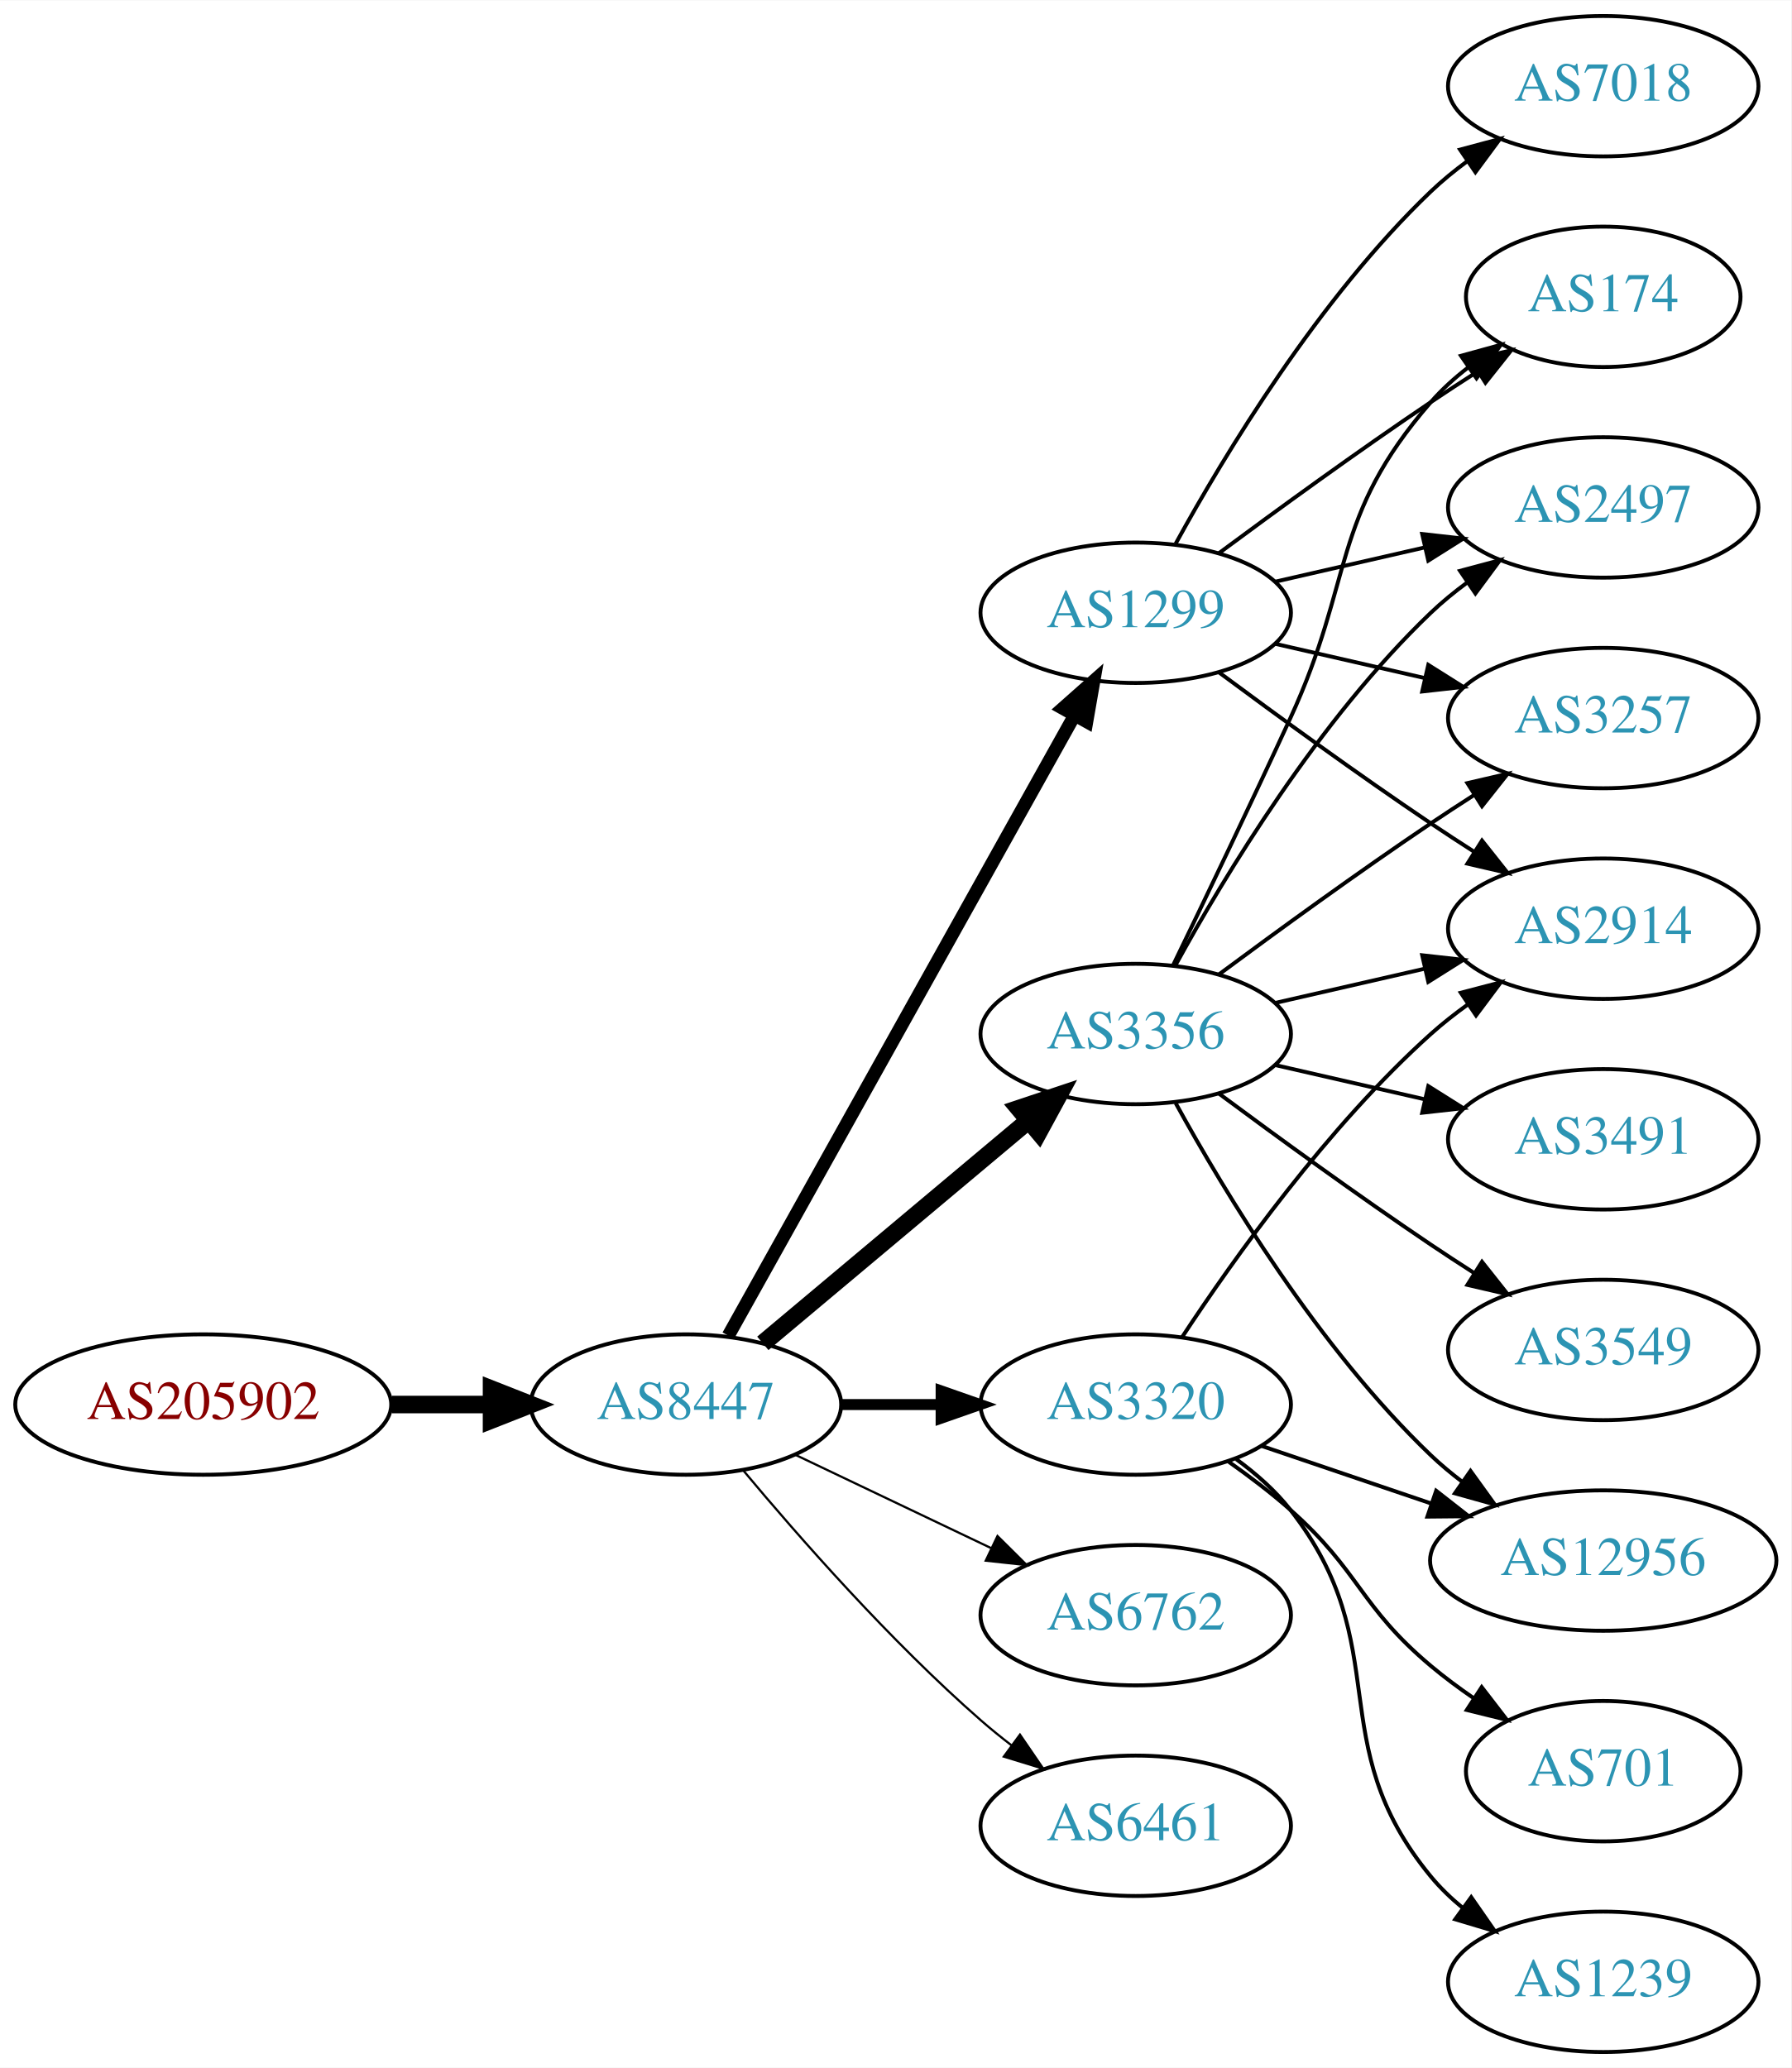
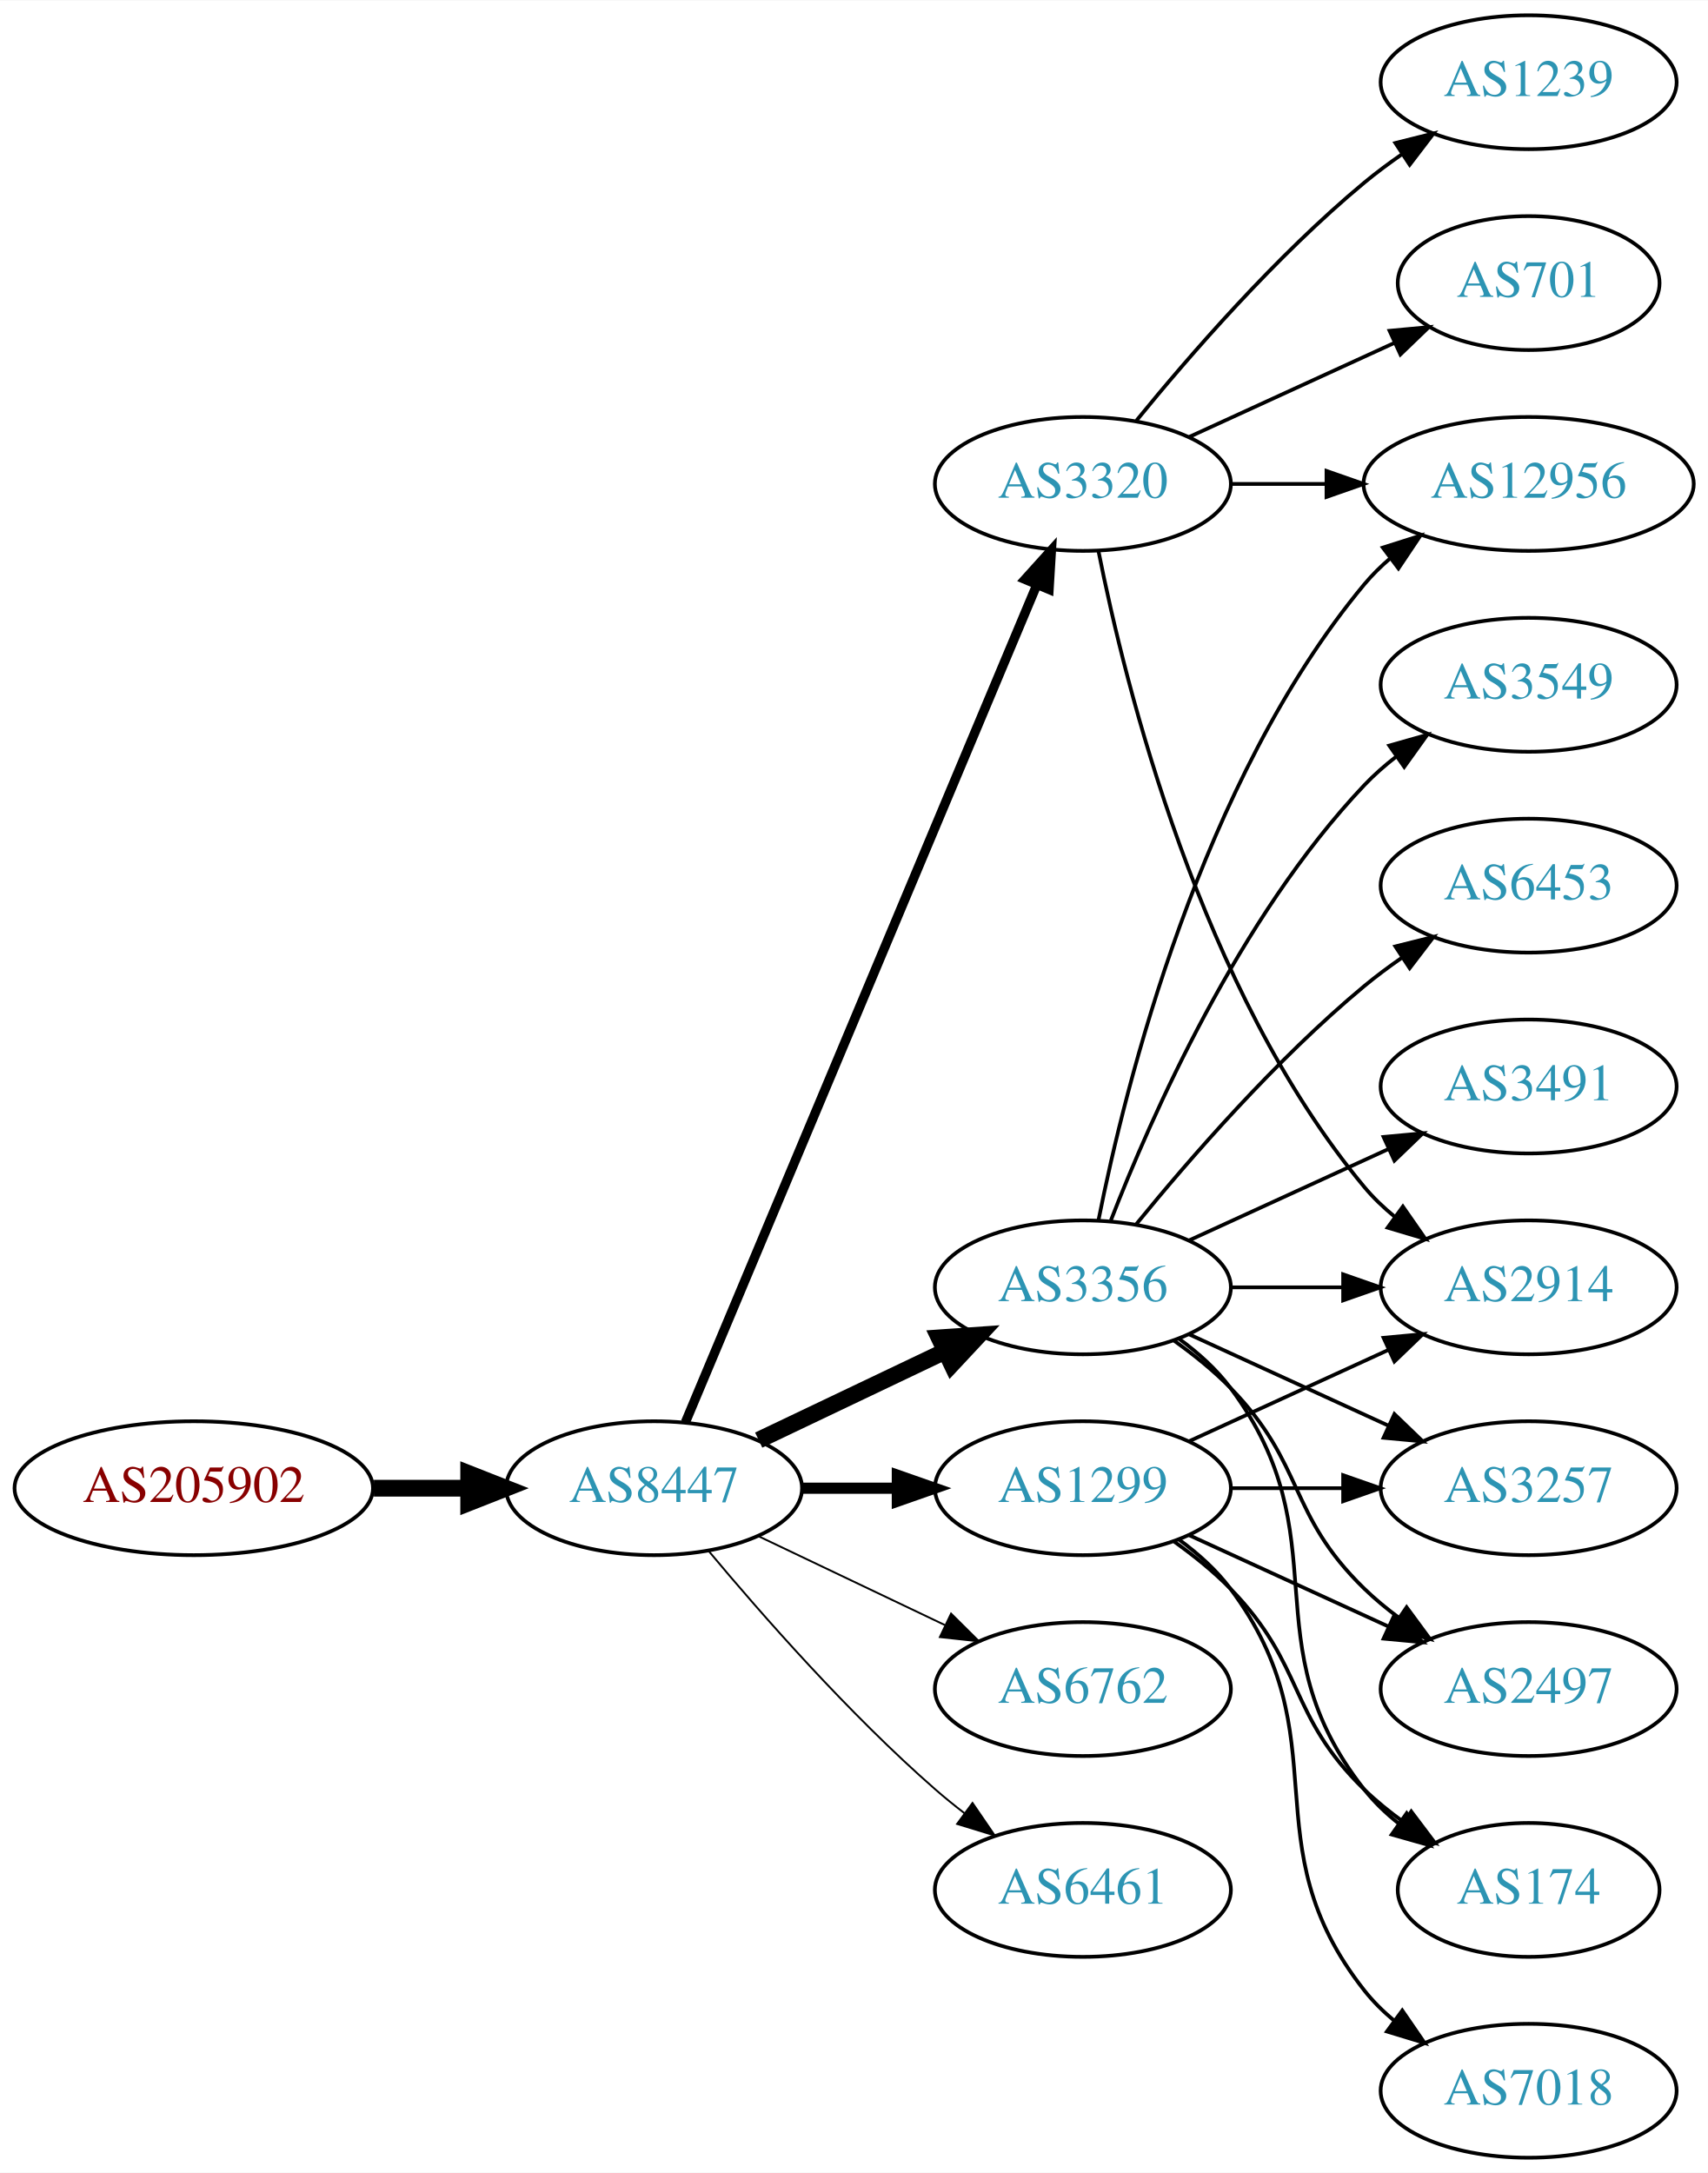
- <svg xmlns="http://www.w3.org/2000/svg" xmlns:xlink="http://www.w3.org/1999/xlink" width="459pt" height="530pt" viewBox="0.00 0.00 459.17 530.00">
-   <g id="graph0" class="graph" transform="scale(1 1) rotate(0) translate(4 526)">
-     <polygon fill="white" stroke="none" points="-4,4 -4,-526 455.17,-526 455.17,4 -4,4" />
+ <svg xmlns="http://www.w3.org/2000/svg" xmlns:xlink="http://www.w3.org/1999/xlink" width="459pt" height="584pt" viewBox="0.00 0.00 459.17 584.00">
+   <g id="graph0" class="graph" transform="scale(1 1) rotate(0) translate(4 580)">
+     <polygon fill="white" stroke="none" points="-4,4 -4,-580 455.17,-580 455.17,4 -4,4" />
    <g id="node1" class="node">
      <g id="a_node1">
        <a xlink:href="/asn/205902" xlink:title="AS205902 ~ Alu Koenig Stahl GmbH [AT]">
-           <ellipse fill="#ffffff" stroke="black" cx="48.096" cy="-166" rx="48.192" ry="18" />
-           <text text-anchor="middle" x="48.096" y="-162.3" font-family="Times,serif" font-size="14.00" fill="#880000">AS205902</text>
+           <ellipse fill="#ffffff" stroke="black" cx="48.096" cy="-180" rx="48.192" ry="18" />
+           <text text-anchor="middle" x="48.096" y="-176.3" font-family="Times,serif" font-size="14.00" fill="#880000">AS205902</text>
        </a>
      </g>
    </g>
    <g id="node2" class="node">
      <g id="a_node2">
        <a xlink:href="/asn/8447" xlink:title="AS8447 ~ A1 Telekom Austria AG [AT]">
-           <ellipse fill="#ffffff" stroke="black" cx="171.838" cy="-166" rx="39.794" ry="18" />
-           <text text-anchor="middle" x="171.838" y="-162.3" font-family="Times,serif" font-size="14.00" fill="#2c94b3">AS8447</text>
+           <ellipse fill="#ffffff" stroke="black" cx="171.838" cy="-180" rx="39.794" ry="18" />
+           <text text-anchor="middle" x="171.838" y="-176.3" font-family="Times,serif" font-size="14.00" fill="#2c94b3">AS8447</text>
        </a>
      </g>
    </g>
    <g id="edge1" class="edge">
-       <path fill="none" stroke="black" stroke-width="4.5" d="M96.513,-166C104.867,-166 113.577,-166 121.969,-166" />
-       <polygon fill="black" stroke="black" stroke-width="4.5" points="122.004,-169.938 132.004,-166 122.004,-162.063 122.004,-169.938" />
+       <path fill="none" stroke="black" stroke-width="4.5" d="M96.513,-180C104.867,-180 113.577,-180 121.969,-180" />
+       <polygon fill="black" stroke="black" stroke-width="4.5" points="122.004,-183.938 132.004,-180 122.004,-176.063 122.004,-183.938" />
    </g>
    <g id="node3" class="node">
      <g id="a_node3">
-         <a xlink:href="/asn/3320" xlink:title="AS3320 ~ DTAG [DE]">
-           <ellipse fill="#ffffff" stroke="black" cx="287.131" cy="-166" rx="39.794" ry="18" />
-           <text text-anchor="middle" x="287.131" y="-162.3" font-family="Times,serif" font-size="14.00" fill="#2c94b3">AS3320</text>
+         <a xlink:href="/asn/3356" xlink:title="AS3356 ~ Level 3 Parent, LLC [US]">
+           <ellipse fill="#ffffff" stroke="black" cx="287.131" cy="-234" rx="39.794" ry="18" />
+           <text text-anchor="middle" x="287.131" y="-230.3" font-family="Times,serif" font-size="14.00" fill="#2c94b3">AS3356</text>
        </a>
      </g>
    </g>
    <g id="edge2" class="edge">
-       <path fill="none" stroke="black" stroke-width="2.812" d="M211.51,-166C219.713,-166 228.477,-166 237.009,-166" />
-       <polygon fill="black" stroke="black" stroke-width="2.812" points="237.248,-169.5 247.248,-166 237.248,-162.5 237.248,-169.5" />
+       <path fill="none" stroke="black" stroke-width="4.5" d="M199.974,-192.934C214.968,-200.081 233.789,-209.052 250.013,-216.785" />
+       <polygon fill="black" stroke="black" stroke-width="4.5" points="248.495,-220.423 259.216,-221.171 251.883,-213.314 248.495,-220.423" />
    </g>
    <g id="node4" class="node">
      <g id="a_node4">
-         <a xlink:href="/asn/1299" xlink:title="AS1299 ~ Telia Carrier [EU]">
-           <ellipse fill="#ffffff" stroke="black" cx="287.131" cy="-369" rx="39.794" ry="18" />
-           <text text-anchor="middle" x="287.131" y="-365.3" font-family="Times,serif" font-size="14.00" fill="#2c94b3">AS1299</text>
+         <a xlink:href="/asn/3320" xlink:title="AS3320 ~ DTAG [DE]">
+           <ellipse fill="#ffffff" stroke="black" cx="287.131" cy="-450" rx="39.794" ry="18" />
+           <text text-anchor="middle" x="287.131" y="-446.3" font-family="Times,serif" font-size="14.00" fill="#2c94b3">AS3320</text>
        </a>
      </g>
    </g>
    <g id="edge3" class="edge">
-       <path fill="none" stroke="black" stroke-width="3.375" d="M182.694,-183.66C202.664,-219.442 247.992,-300.661 271.451,-342.697" />
-       <polygon fill="black" stroke="black" stroke-width="3.375" points="268.449,-344.499 276.379,-351.526 274.561,-341.088 268.449,-344.499" />
+       <path fill="none" stroke="black" stroke-width="2.5" d="M180.271,-197.715C199.597,-243.771 251.52,-367.514 274.692,-422.739" />
+       <polygon fill="black" stroke="black" stroke-width="2.5" points="271.573,-424.352 278.67,-432.219 278.028,-421.644 271.573,-424.352" />
    </g>
    <g id="node5" class="node">
      <g id="a_node5">
-         <a xlink:href="/asn/3356" xlink:title="AS3356 ~ Level 3 Parent, LLC [US]">
-           <ellipse fill="#ffffff" stroke="black" cx="287.131" cy="-261" rx="39.794" ry="18" />
-           <text text-anchor="middle" x="287.131" y="-257.3" font-family="Times,serif" font-size="14.00" fill="#2c94b3">AS3356</text>
+         <a xlink:href="/asn/1299" xlink:title="AS1299 ~ Telia Carrier [EU]">
+           <ellipse fill="#ffffff" stroke="black" cx="287.131" cy="-180" rx="39.794" ry="18" />
+           <text text-anchor="middle" x="287.131" y="-176.3" font-family="Times,serif" font-size="14.00" fill="#2c94b3">AS1299</text>
        </a>
      </g>
    </g>
    <g id="edge4" class="edge">
-       <path fill="none" stroke="black" stroke-width="4.5" d="M191.546,-181.687C210.077,-197.227 238.634,-221.172 259.523,-238.689" />
-       <polygon fill="black" stroke="black" stroke-width="4.5" points="257.203,-241.881 267.395,-245.289 262.262,-235.847 257.203,-241.881" />
+       <path fill="none" stroke="black" stroke-width="3" d="M211.51,-180C219.713,-180 228.477,-180 237.009,-180" />
+       <polygon fill="black" stroke="black" stroke-width="3" points="237.248,-183.5 247.248,-180 237.248,-176.5 237.248,-183.5" />
    </g>
    <g id="node6" class="node">
      <g id="a_node6">
        <a xlink:href="/asn/6762" xlink:title="AS6762 ~ TELECOM ITALIA SPARKLE S.p.A. [IT]">
-           <ellipse fill="#ffffff" stroke="black" cx="287.131" cy="-112" rx="39.794" ry="18" />
-           <text text-anchor="middle" x="287.131" y="-108.3" font-family="Times,serif" font-size="14.00" fill="#2c94b3">AS6762</text>
+           <ellipse fill="#ffffff" stroke="black" cx="287.131" cy="-126" rx="39.794" ry="18" />
+           <text text-anchor="middle" x="287.131" y="-122.3" font-family="Times,serif" font-size="14.00" fill="#2c94b3">AS6762</text>
        </a>
      </g>
    </g>
    <g id="edge5" class="edge">
-       <path fill="none" stroke="black" stroke-width="0.562" d="M199.974,-153.066C214.968,-145.919 233.789,-136.948 250.013,-129.215" />
-       <polygon fill="black" stroke="black" stroke-width="0.562" points="251.695,-132.291 259.216,-124.829 248.683,-125.972 251.695,-132.291" />
+       <path fill="none" stroke="black" stroke-width="0.5" d="M199.974,-167.066C214.968,-159.919 233.789,-150.948 250.013,-143.215" />
+       <polygon fill="black" stroke="black" stroke-width="0.5" points="251.695,-146.291 259.216,-138.829 248.683,-139.972 251.695,-146.291" />
    </g>
    <g id="node7" class="node">
      <g id="a_node7">
        <a xlink:href="/asn/6461" xlink:title="AS6461 ~ Zayo Bandwidth [US]">
-           <ellipse fill="#ffffff" stroke="black" cx="287.131" cy="-58" rx="39.794" ry="18" />
-           <text text-anchor="middle" x="287.131" y="-54.3" font-family="Times,serif" font-size="14.00" fill="#2c94b3">AS6461</text>
+           <ellipse fill="#ffffff" stroke="black" cx="287.131" cy="-72" rx="39.794" ry="18" />
+           <text text-anchor="middle" x="287.131" y="-68.3" font-family="Times,serif" font-size="14.00" fill="#2c94b3">AS6461</text>
        </a>
      </g>
    </g>
    <g id="edge6" class="edge">
-       <path fill="none" stroke="black" stroke-width="0.562" d="M186.468,-149.183C200.751,-132.071 224.297,-105.255 247.484,-85 249.95,-82.846 252.589,-80.706 255.286,-78.628" />
-       <polygon fill="black" stroke="black" stroke-width="0.562" points="257.459,-81.375 263.44,-72.63 253.311,-75.736 257.459,-81.375" />
+       <path fill="none" stroke="black" stroke-width="0.5" d="M186.468,-163.183C200.751,-146.071 224.297,-119.255 247.484,-99 249.95,-96.846 252.589,-94.706 255.286,-92.628" />
+       <polygon fill="black" stroke="black" stroke-width="0.5" points="257.459,-95.375 263.44,-86.63 253.311,-89.736 257.459,-95.375" />
    </g>
    <g id="node8" class="node">
      <g id="a_node8">
        <a xlink:href="/asn/2914" xlink:title="AS2914 ~ NTT America, Inc. [US]">
-           <ellipse fill="#ffffff" stroke="black" cx="406.973" cy="-288" rx="39.794" ry="18" />
-           <text text-anchor="middle" x="406.973" y="-284.3" font-family="Times,serif" font-size="14.00" fill="#2c94b3">AS2914</text>
+           <ellipse fill="#ffffff" stroke="black" cx="406.973" cy="-234" rx="39.794" ry="18" />
+           <text text-anchor="middle" x="406.973" y="-230.3" font-family="Times,serif" font-size="14.00" fill="#2c94b3">AS2914</text>
        </a>
      </g>
    </g>
    <g id="edge7" class="edge">
-       <path fill="none" stroke="black" d="M298.997,-183.252C312.32,-203.5 336.403,-237.315 362.777,-261 365.728,-263.65 368.971,-266.2 372.312,-268.604" />
-       <polygon fill="black" stroke="black" points="370.46,-271.576 380.712,-274.251 374.366,-265.767 370.46,-271.576" />
+       <path fill="none" stroke="black" d="M327.044,-234C336.597,-234 346.947,-234 356.909,-234" />
+       <polygon fill="black" stroke="black" points="357.102,-237.5 367.102,-234 357.102,-230.5 357.102,-237.5" />
    </g>
    <g id="node9" class="node">
      <g id="a_node9">
-         <a xlink:href="/asn/12956" xlink:title="AS12956 ~ TELXIUS [ES]">
-           <ellipse fill="#ffffff" stroke="black" cx="406.973" cy="-126" rx="44.393" ry="18" />
-           <text text-anchor="middle" x="406.973" y="-122.3" font-family="Times,serif" font-size="14.00" fill="#2c94b3">AS12956</text>
+         <a xlink:href="/asn/3257" xlink:title="AS3257 ~ GTT [DE]">
+           <ellipse fill="#ffffff" stroke="black" cx="406.973" cy="-180" rx="39.794" ry="18" />
+           <text text-anchor="middle" x="406.973" y="-176.3" font-family="Times,serif" font-size="14.00" fill="#2c94b3">AS3257</text>
        </a>
      </g>
    </g>
    <g id="edge8" class="edge">
-       <path fill="none" stroke="black" d="M319.401,-155.386C332.698,-150.872 348.423,-145.535 362.8,-140.655" />
-       <polygon fill="black" stroke="black" points="364.146,-143.894 372.49,-137.365 361.896,-137.265 364.146,-143.894" />
+       <path fill="none" stroke="black" d="M315.76,-221.339C331.717,-214.027 351.987,-204.739 369.27,-196.819" />
+       <polygon fill="black" stroke="black" points="370.885,-199.929 378.518,-192.581 367.969,-193.565 370.885,-199.929" />
    </g>
    <g id="node10" class="node">
      <g id="a_node10">
-         <a xlink:href="/asn/701" xlink:title="AS701 ~ UUNET [US]">
-           <ellipse fill="#ffffff" stroke="black" cx="406.973" cy="-72" rx="35.194" ry="18" />
-           <text text-anchor="middle" x="406.973" y="-68.3" font-family="Times,serif" font-size="14.00" fill="#2c94b3">AS701</text>
+         <a xlink:href="/asn/6453" xlink:title="AS6453 ~ TATA COMMUNICATIONS (AMERICA) INC [US]">
+           <ellipse fill="#ffffff" stroke="black" cx="406.973" cy="-342" rx="39.794" ry="18" />
+           <text text-anchor="middle" x="406.973" y="-338.3" font-family="Times,serif" font-size="14.00" fill="#2c94b3">AS6453</text>
        </a>
      </g>
    </g>
    <g id="edge9" class="edge">
-       <path fill="none" stroke="black" d="M310.858,-151.411C316.258,-147.6 321.872,-143.337 326.777,-139 344.697,-123.159 344.458,-114.377 362.777,-99 366.224,-96.107 370.006,-93.298 373.855,-90.653" />
-       <polygon fill="black" stroke="black" points="375.818,-93.552 382.282,-85.157 371.994,-87.688 375.818,-93.552" />
+       <path fill="none" stroke="black" d="M301.55,-251.065C315.665,-268.375 339.079,-295.345 362.777,-315 365.994,-317.668 369.494,-320.27 373.065,-322.741" />
+       <polygon fill="black" stroke="black" points="371.143,-325.666 381.421,-328.236 374.988,-319.817 371.143,-325.666" />
    </g>
    <g id="node11" class="node">
      <g id="a_node11">
-         <a xlink:href="/asn/1239" xlink:title="AS1239 ~ Sprint [US]">
-           <ellipse fill="#ffffff" stroke="black" cx="406.973" cy="-18" rx="39.794" ry="18" />
-           <text text-anchor="middle" x="406.973" y="-14.3" font-family="Times,serif" font-size="14.00" fill="#2c94b3">AS1239</text>
+         <a xlink:href="/asn/2497" xlink:title="AS2497 ~ Internet Initiative Japan Inc. [JP]">
+           <ellipse fill="#ffffff" stroke="black" cx="406.973" cy="-126" rx="39.794" ry="18" />
+           <text text-anchor="middle" x="406.973" y="-122.3" font-family="Times,serif" font-size="14.00" fill="#2c94b3">AS2497</text>
        </a>
      </g>
    </g>
    <g id="edge10" class="edge">
-       <path fill="none" stroke="black" d="M312.9,-151.995C317.985,-148.272 322.947,-143.901 326.777,-139 354.325,-103.751 334.337,-79.533 362.777,-45 365.167,-42.099 367.953,-39.416 370.94,-36.961" />
-       <polygon fill="black" stroke="black" points="373.13,-39.696 379.174,-30.994 369.023,-34.028 373.13,-39.696" />
-     </g>
-     <g id="edge11" class="edge">
-       <path fill="none" stroke="black" d="M308.461,-353.723C323.324,-342.696 344.068,-327.593 362.777,-315 366.326,-312.611 370.077,-310.161 373.825,-307.758" />
-       <polygon fill="black" stroke="black" points="375.893,-310.591 382.474,-302.288 372.151,-304.675 375.893,-310.591" />
+       <path fill="none" stroke="black" d="M311.725,-219.611C316.981,-215.852 322.313,-211.563 326.777,-207 346.95,-186.383 342.084,-173.094 362.777,-153 365.623,-150.237 368.796,-147.614 372.096,-145.166" />
+       <polygon fill="black" stroke="black" points="374.162,-147.994 380.444,-139.462 370.213,-142.214 374.162,-147.994" />
    </g>
    <g id="node12" class="node">
      <g id="a_node12">
-         <a xlink:href="/asn/7018" xlink:title="AS7018 ~ AT&amp;T Services, Inc. [US]">
-           <ellipse fill="#ffffff" stroke="black" cx="406.973" cy="-504" rx="39.794" ry="18" />
-           <text text-anchor="middle" x="406.973" y="-500.3" font-family="Times,serif" font-size="14.00" fill="#2c94b3">AS7018</text>
-         </a>
-       </g>
-     </g>
-     <g id="edge12" class="edge">
-       <path fill="none" stroke="black" d="M297.372,-386.713C309.918,-409.561 334.095,-449.611 362.777,-477 365.646,-479.739 368.834,-482.347 372.144,-484.785" />
-       <polygon fill="black" stroke="black" points="370.267,-487.742 380.503,-490.477 374.207,-481.956 370.267,-487.742" />
+         <a xlink:href="/asn/12956" xlink:title="AS12956 ~ TELXIUS [ES]">
+           <ellipse fill="#ffffff" stroke="black" cx="406.973" cy="-450" rx="44.393" ry="18" />
+           <text text-anchor="middle" x="406.973" y="-446.3" font-family="Times,serif" font-size="14.00" fill="#2c94b3">AS12956</text>
+         </a>
+       </g>
+     </g>
+     <g id="edge11" class="edge">
+       <path fill="none" stroke="black" d="M291.33,-252.073C298.493,-288.141 318.767,-370.125 362.777,-423 364.871,-425.515 367.261,-427.867 369.819,-430.051" />
+       <polygon fill="black" stroke="black" points="367.768,-432.887 377.867,-436.091 371.97,-427.289 367.768,-432.887" />
    </g>
    <g id="node13" class="node">
      <g id="a_node13">
        <a xlink:href="/asn/174" xlink:title="AS174 ~ Cogent Communications [US]">
-           <ellipse fill="#ffffff" stroke="black" cx="406.973" cy="-450" rx="35.194" ry="18" />
-           <text text-anchor="middle" x="406.973" y="-446.3" font-family="Times,serif" font-size="14.00" fill="#2c94b3">AS174</text>
-         </a>
-       </g>
-     </g>
-     <g id="edge13" class="edge">
-       <path fill="none" stroke="black" d="M308.461,-384.277C323.324,-395.304 344.068,-410.407 362.777,-423 366.595,-425.569 370.645,-428.21 374.675,-430.786" />
-       <polygon fill="black" stroke="black" points="373.044,-433.895 383.369,-436.271 376.779,-427.975 373.044,-433.895" />
+           <ellipse fill="#ffffff" stroke="black" cx="406.973" cy="-72" rx="35.194" ry="18" />
+           <text text-anchor="middle" x="406.973" y="-68.3" font-family="Times,serif" font-size="14.00" fill="#2c94b3">AS174</text>
+         </a>
+       </g>
+     </g>
+     <g id="edge12" class="edge">
+       <path fill="none" stroke="black" d="M313.062,-220.118C318.138,-216.389 323.056,-211.984 326.777,-207 357.049,-166.458 331.479,-138.754 362.777,-99 365.424,-95.639 368.613,-92.584 372.044,-89.839" />
+       <polygon fill="black" stroke="black" points="374.182,-92.614 380.351,-84 370.157,-86.887 374.182,-92.614" />
    </g>
    <g id="node14" class="node">
      <g id="a_node14">
-         <a xlink:href="/asn/2497" xlink:title="AS2497 ~ Internet Initiative Japan Inc. [JP]">
-           <ellipse fill="#ffffff" stroke="black" cx="406.973" cy="-396" rx="39.794" ry="18" />
-           <text text-anchor="middle" x="406.973" y="-392.3" font-family="Times,serif" font-size="14.00" fill="#2c94b3">AS2497</text>
-         </a>
-       </g>
-     </g>
-     <g id="edge14" class="edge">
-       <path fill="none" stroke="black" d="M322.85,-376.955C334.85,-379.704 348.471,-382.825 361.164,-385.733" />
-       <polygon fill="black" stroke="black" points="360.566,-389.187 371.095,-388.009 362.129,-382.364 360.566,-389.187" />
+         <a xlink:href="/asn/3491" xlink:title="AS3491 ~ PCCW Global, Inc. [US]">
+           <ellipse fill="#ffffff" stroke="black" cx="406.973" cy="-288" rx="39.794" ry="18" />
+           <text text-anchor="middle" x="406.973" y="-284.3" font-family="Times,serif" font-size="14.00" fill="#2c94b3">AS3491</text>
+         </a>
+       </g>
+     </g>
+     <g id="edge13" class="edge">
+       <path fill="none" stroke="black" d="M315.76,-246.661C331.717,-253.973 351.987,-263.261 369.27,-271.181" />
+       <polygon fill="black" stroke="black" points="367.969,-274.435 378.518,-275.419 370.885,-268.071 367.969,-274.435" />
    </g>
    <g id="node15" class="node">
      <g id="a_node15">
-         <a xlink:href="/asn/3257" xlink:title="AS3257 ~ GTT [DE]">
-           <ellipse fill="#ffffff" stroke="black" cx="406.973" cy="-342" rx="39.794" ry="18" />
-           <text text-anchor="middle" x="406.973" y="-338.3" font-family="Times,serif" font-size="14.00" fill="#2c94b3">AS3257</text>
-         </a>
-       </g>
+         <a xlink:href="/asn/3549" xlink:title="AS3549 ~ Level 3 Parent, LLC [US]">
+           <ellipse fill="#ffffff" stroke="black" cx="406.973" cy="-396" rx="39.794" ry="18" />
+           <text text-anchor="middle" x="406.973" y="-392.3" font-family="Times,serif" font-size="14.00" fill="#2c94b3">AS3549</text>
+         </a>
+       </g>
+     </g>
+     <g id="edge14" class="edge">
+       <path fill="none" stroke="black" d="M294.654,-251.994C305.404,-279.728 329.062,-333.429 362.777,-369 365.363,-371.728 368.281,-374.294 371.349,-376.677" />
+       <polygon fill="black" stroke="black" points="369.503,-379.658 379.697,-382.543 373.527,-373.93 369.503,-379.658" />
    </g>
    <g id="edge15" class="edge">
-       <path fill="none" stroke="black" d="M322.85,-361.045C334.85,-358.296 348.471,-355.175 361.164,-352.267" />
-       <polygon fill="black" stroke="black" points="362.129,-355.636 371.095,-349.991 360.566,-348.813 362.129,-355.636" />
-     </g>
-     <g id="edge21" class="edge">
-       <path fill="none" stroke="black" d="M322.85,-268.955C334.85,-271.704 348.471,-274.825 361.164,-277.733" />
-       <polygon fill="black" stroke="black" points="360.566,-281.187 371.095,-280.009 362.129,-274.364 360.566,-281.187" />
-     </g>
-     <g id="edge16" class="edge">
-       <path fill="none" stroke="black" d="M297.372,-243.287C309.918,-220.439 334.095,-180.389 362.777,-153 365.284,-150.607 368.035,-148.313 370.898,-146.145" />
-       <polygon fill="black" stroke="black" points="372.949,-148.982 379.148,-140.39 368.944,-143.241 372.949,-148.982" />
-     </g>
-     <g id="edge17" class="edge">
-       <path fill="none" stroke="black" d="M296.712,-278.633C304.636,-294.998 316.672,-320.065 326.777,-342 343.261,-377.781 336.943,-393.258 362.777,-423 365.583,-426.23 368.87,-429.203 372.358,-431.902" />
-       <polygon fill="black" stroke="black" points="370.51,-434.879 380.725,-437.69 374.492,-429.122 370.51,-434.879" />
-     </g>
-     <g id="edge22" class="edge">
-       <path fill="none" stroke="black" d="M297.372,-278.713C309.918,-301.561 334.095,-341.611 362.777,-369 365.646,-371.739 368.834,-374.347 372.144,-376.785" />
-       <polygon fill="black" stroke="black" points="370.267,-379.742 380.503,-382.477 374.207,-373.956 370.267,-379.742" />
-     </g>
-     <g id="edge20" class="edge">
-       <path fill="none" stroke="black" d="M308.461,-276.277C323.324,-287.304 344.068,-302.407 362.777,-315 366.326,-317.389 370.077,-319.839 373.825,-322.242" />
-       <polygon fill="black" stroke="black" points="372.151,-325.325 382.474,-327.712 375.893,-319.409 372.151,-325.325" />
+       <path fill="none" stroke="black" d="M291.33,-431.927C298.493,-395.859 318.767,-313.875 362.777,-261 365.182,-258.111 367.979,-255.437 370.971,-252.987" />
+       <polygon fill="black" stroke="black" points="373.161,-255.723 379.214,-247.027 369.059,-250.05 373.161,-255.723" />
+     </g>
+     <g id="edge18" class="edge">
+       <path fill="none" stroke="black" d="M327.044,-450C335.146,-450 343.821,-450 352.348,-450" />
+       <polygon fill="black" stroke="black" points="352.625,-453.5 362.625,-450 352.625,-446.5 352.625,-453.5" />
    </g>
    <g id="node16" class="node">
      <g id="a_node16">
-         <a xlink:href="/asn/3549" xlink:title="AS3549 ~ Level 3 Parent, LLC [US]">
-           <ellipse fill="#ffffff" stroke="black" cx="406.973" cy="-180" rx="39.794" ry="18" />
-           <text text-anchor="middle" x="406.973" y="-176.3" font-family="Times,serif" font-size="14.00" fill="#2c94b3">AS3549</text>
-         </a>
-       </g>
-     </g>
-     <g id="edge18" class="edge">
-       <path fill="none" stroke="black" d="M308.461,-245.723C323.324,-234.696 344.068,-219.593 362.777,-207 366.326,-204.611 370.077,-202.161 373.825,-199.758" />
-       <polygon fill="black" stroke="black" points="375.893,-202.591 382.474,-194.288 372.151,-196.675 375.893,-202.591" />
+         <a xlink:href="/asn/701" xlink:title="AS701 ~ UUNET [US]">
+           <ellipse fill="#ffffff" stroke="black" cx="406.973" cy="-504" rx="35.194" ry="18" />
+           <text text-anchor="middle" x="406.973" y="-500.3" font-family="Times,serif" font-size="14.00" fill="#2c94b3">AS701</text>
+         </a>
+       </g>
+     </g>
+     <g id="edge16" class="edge">
+       <path fill="none" stroke="black" d="M315.76,-462.661C332.176,-470.183 353.158,-479.798 370.754,-487.861" />
+       <polygon fill="black" stroke="black" points="369.583,-491.174 380.132,-492.158 372.499,-484.811 369.583,-491.174" />
    </g>
    <g id="node17" class="node">
      <g id="a_node17">
-         <a xlink:href="/asn/3491" xlink:title="AS3491 ~ PCCW Global, Inc. [US]">
-           <ellipse fill="#ffffff" stroke="black" cx="406.973" cy="-234" rx="39.794" ry="18" />
-           <text text-anchor="middle" x="406.973" y="-230.3" font-family="Times,serif" font-size="14.00" fill="#2c94b3">AS3491</text>
-         </a>
-       </g>
+         <a xlink:href="/asn/1239" xlink:title="AS1239 ~ Sprint [US]">
+           <ellipse fill="#ffffff" stroke="black" cx="406.973" cy="-558" rx="39.794" ry="18" />
+           <text text-anchor="middle" x="406.973" y="-554.3" font-family="Times,serif" font-size="14.00" fill="#2c94b3">AS1239</text>
+         </a>
+       </g>
+     </g>
+     <g id="edge17" class="edge">
+       <path fill="none" stroke="black" d="M301.55,-467.065C315.665,-484.375 339.079,-511.345 362.777,-531 365.994,-533.668 369.494,-536.27 373.065,-538.741" />
+       <polygon fill="black" stroke="black" points="371.143,-541.666 381.421,-544.236 374.988,-535.817 371.143,-541.666" />
    </g>
    <g id="edge19" class="edge">
-       <path fill="none" stroke="black" d="M322.85,-253.045C334.85,-250.296 348.471,-247.175 361.164,-244.267" />
-       <polygon fill="black" stroke="black" points="362.129,-247.636 371.095,-241.991 360.566,-240.813 362.129,-247.636" />
+       <path fill="none" stroke="black" d="M315.76,-192.661C331.717,-199.973 351.987,-209.261 369.27,-217.181" />
+       <polygon fill="black" stroke="black" points="367.969,-220.435 378.518,-221.419 370.885,-214.071 367.969,-220.435" />
+     </g>
+     <g id="edge21" class="edge">
+       <path fill="none" stroke="black" d="M327.044,-180C336.597,-180 346.947,-180 356.909,-180" />
+       <polygon fill="black" stroke="black" points="357.102,-183.5 367.102,-180 357.102,-176.5 357.102,-183.5" />
+     </g>
+     <g id="edge23" class="edge">
+       <path fill="none" stroke="black" d="M315.76,-167.339C331.717,-160.027 351.987,-150.739 369.27,-142.819" />
+       <polygon fill="black" stroke="black" points="370.885,-145.929 378.518,-138.581 367.969,-139.565 370.885,-145.929" />
+     </g>
+     <g id="edge20" class="edge">
+       <path fill="none" stroke="black" d="M311.725,-165.611C316.981,-161.852 322.313,-157.563 326.777,-153 346.95,-132.383 342.084,-119.094 362.777,-99 366.005,-95.866 369.656,-92.911 373.434,-90.188" />
+       <polygon fill="black" stroke="black" points="375.413,-93.075 381.794,-84.617 371.532,-87.25 375.413,-93.075" />
+     </g>
+     <g id="node18" class="node">
+       <g id="a_node18">
+         <a xlink:href="/asn/7018" xlink:title="AS7018 ~ AT&amp;T Services, Inc. [US]">
+           <ellipse fill="#ffffff" stroke="black" cx="406.973" cy="-18" rx="39.794" ry="18" />
+           <text text-anchor="middle" x="406.973" y="-14.3" font-family="Times,serif" font-size="14.00" fill="#2c94b3">AS7018</text>
+         </a>
+       </g>
+     </g>
+     <g id="edge22" class="edge">
+       <path fill="none" stroke="black" d="M313.062,-166.118C318.138,-162.389 323.056,-157.984 326.777,-153 357.049,-112.458 331.479,-84.754 362.777,-45 365.102,-42.047 367.846,-39.33 370.805,-36.853" />
+       <polygon fill="black" stroke="black" points="372.998,-39.585 379.002,-30.855 368.865,-33.936 372.998,-39.585" />
    </g>
  </g>
</svg>
